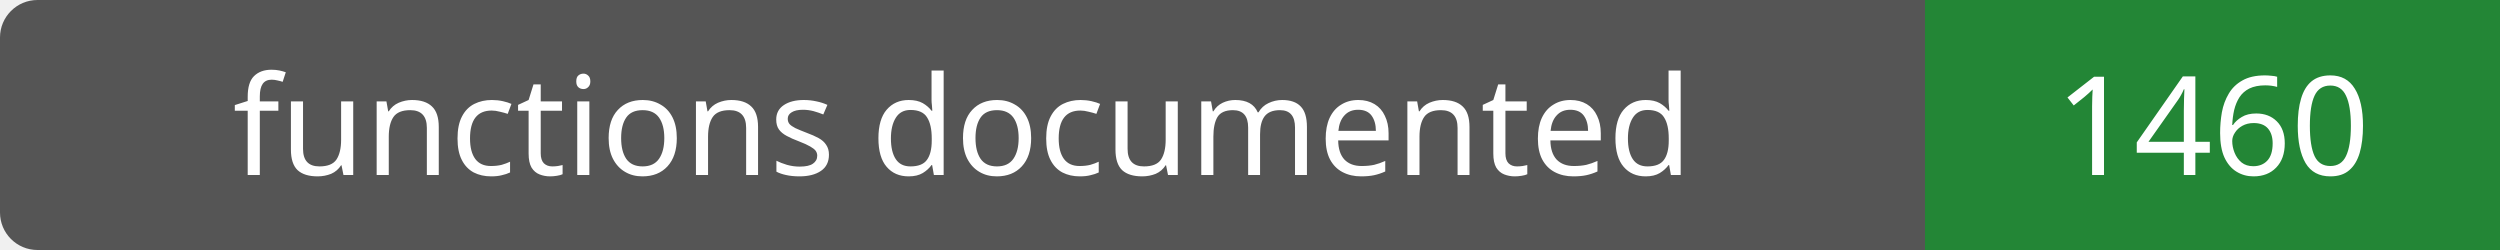
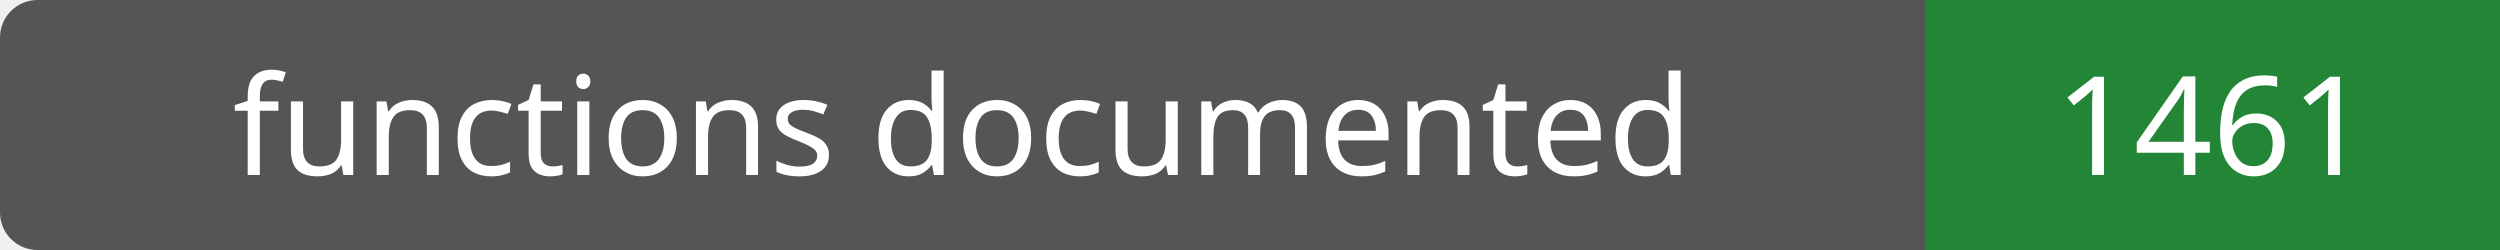
- <svg xmlns="http://www.w3.org/2000/svg" width="200" height="20" role="img" aria-label="functions documented: 1460">
+ <svg xmlns="http://www.w3.org/2000/svg" width="200" height="20" role="img" aria-label="functions documented: 1461">
  <rect width="200" height="20" rx="3" fill="#555" />
  <path fill="#238636" d="M154 0h46v20H154z" />
  <g fill="#fff" text-anchor="middle" font-family="Verdana,sans-serif" font-size="11">
    <text x="77.0" y="14">functions documented</text>
-     <text x="177.0" y="14">1460</text>
+     <text x="177.0" y="14">1461</text>
  </g>
</svg>
